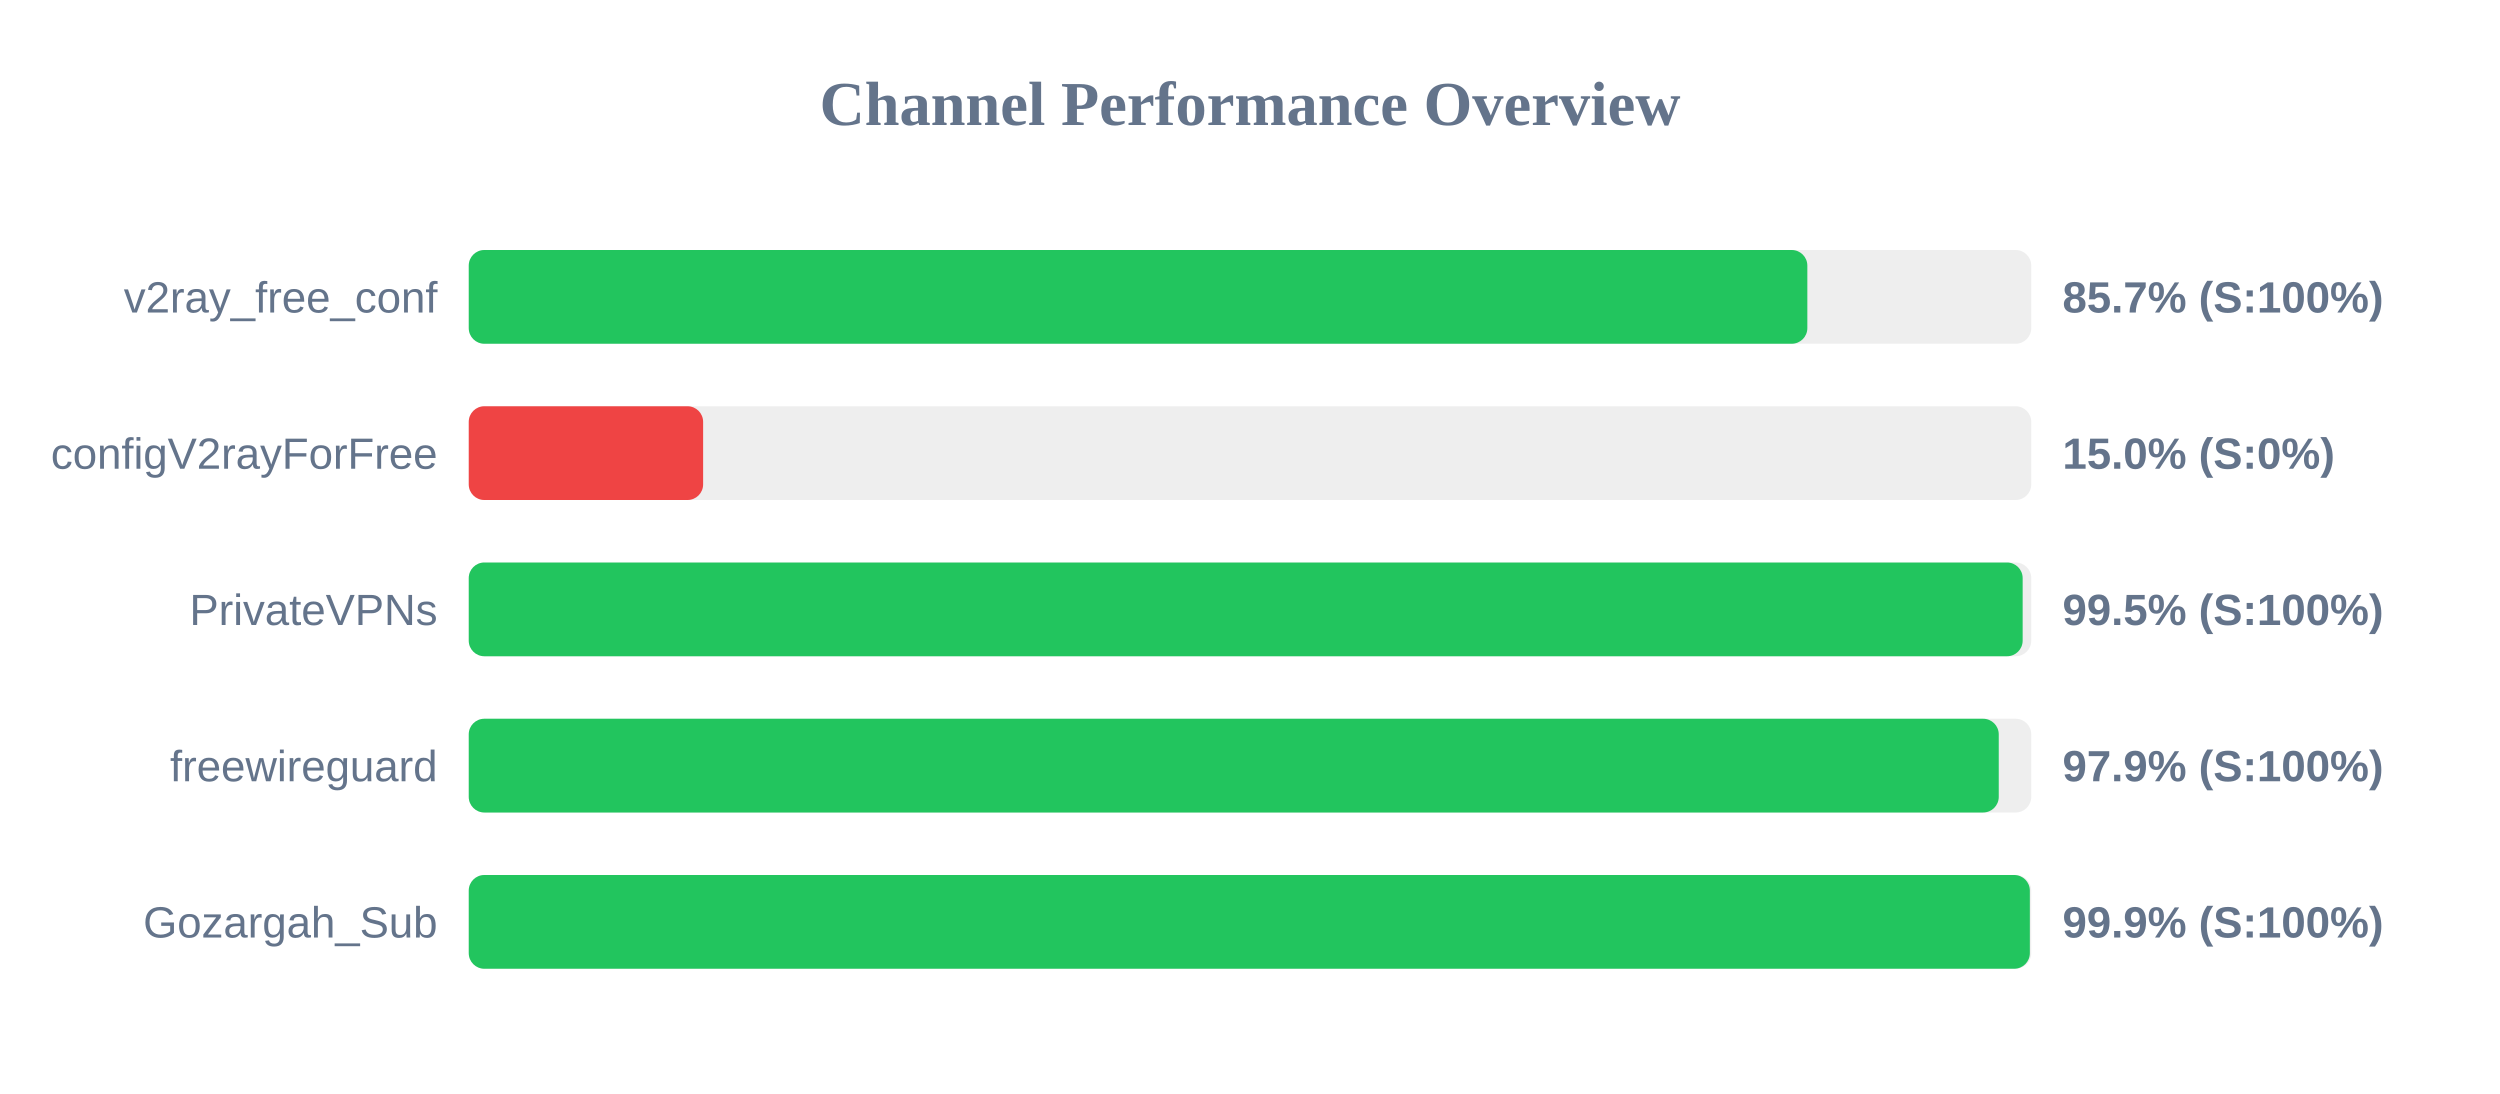
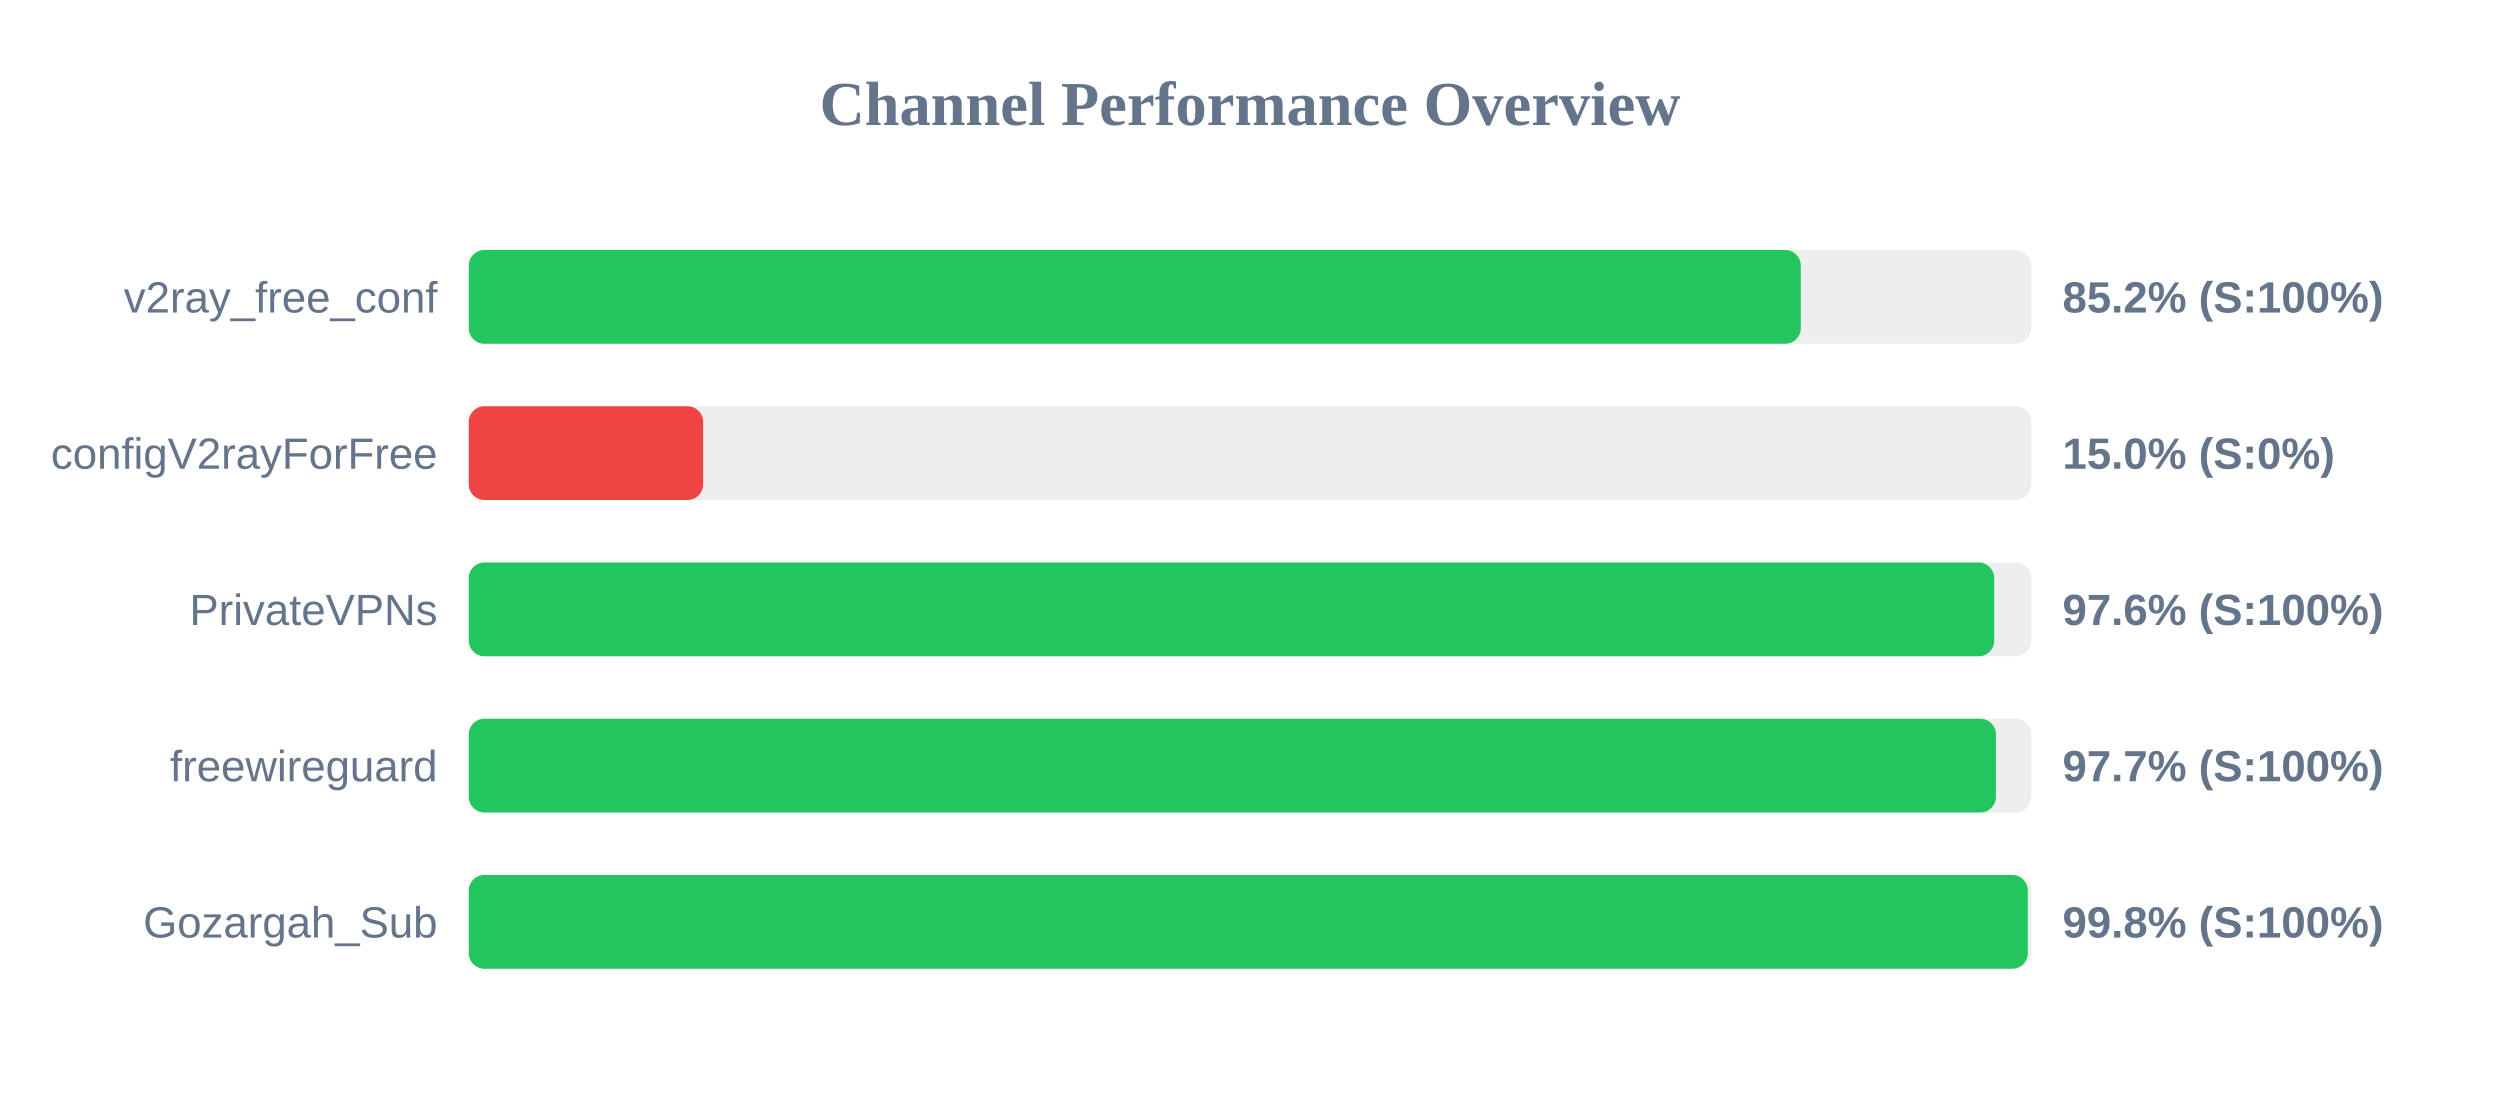
<svg xmlns="http://www.w3.org/2000/svg" width="800" height="350" version="1.1">
  <style>
        .row { font: 14px Arial; fill: #64748b; }
        .score { font: bold 14px Arial; fill: #64748b; }
    </style>
  <text x="400" y="40" text-anchor="middle" font-size="20px" font-weight="bold" fill="#64748b">Channel Performance Overview</text>
  <rect x="150" y="80" width="500" height="30" fill="#eee" rx="5" />
-   <rect x="150" y="80" width="428.35" height="30" fill="#22c55e" rx="5" />
+   <rect x="150" y="80" width="426.25" height="30" fill="#22c55e" rx="5" />
  <text x="140" y="100" text-anchor="end" class="row">v2ray_free_conf</text>
-   <text x="660" y="100" text-anchor="start" class="score">85.7% (S:100%)</text>
+   <text x="660" y="100" text-anchor="start" class="score">85.2% (S:100%)</text>
  <rect x="150" y="130" width="500" height="30" fill="#eee" rx="5" />
  <rect x="150" y="130" width="75.0" height="30" fill="#ef4444" rx="5" />
  <text x="140" y="150" text-anchor="end" class="row">configV2rayForFree</text>
  <text x="660" y="150" text-anchor="start" class="score">15.0% (S:0%)</text>
  <rect x="150" y="180" width="500" height="30" fill="#eee" rx="5" />
-   <rect x="150" y="180" width="497.25" height="30" fill="#22c55e" rx="5" />
+   <rect x="150" y="180" width="488.15" height="30" fill="#22c55e" rx="5" />
  <text x="140" y="200" text-anchor="end" class="row">PrivateVPNs</text>
-   <text x="660" y="200" text-anchor="start" class="score">99.5% (S:100%)</text>
+   <text x="660" y="200" text-anchor="start" class="score">97.6% (S:100%)</text>
  <rect x="150" y="230" width="500" height="30" fill="#eee" rx="5" />
-   <rect x="150" y="230" width="489.6" height="30" fill="#22c55e" rx="5" />
+   <rect x="150" y="230" width="488.7" height="30" fill="#22c55e" rx="5" />
  <text x="140" y="250" text-anchor="end" class="row">freewireguard</text>
-   <text x="660" y="250" text-anchor="start" class="score">97.9% (S:100%)</text>
+   <text x="660" y="250" text-anchor="start" class="score">97.7% (S:100%)</text>
  <rect x="150" y="280" width="500" height="30" fill="#eee" rx="5" />
-   <rect x="150" y="280" width="499.55" height="30" fill="#22c55e" rx="5" />
+   <rect x="150" y="280" width="498.9" height="30" fill="#22c55e" rx="5" />
  <text x="140" y="300" text-anchor="end" class="row">Gozargah_Sub</text>
-   <text x="660" y="300" text-anchor="start" class="score">99.9% (S:100%)</text>
+   <text x="660" y="300" text-anchor="start" class="score">99.8% (S:100%)</text>
</svg>
